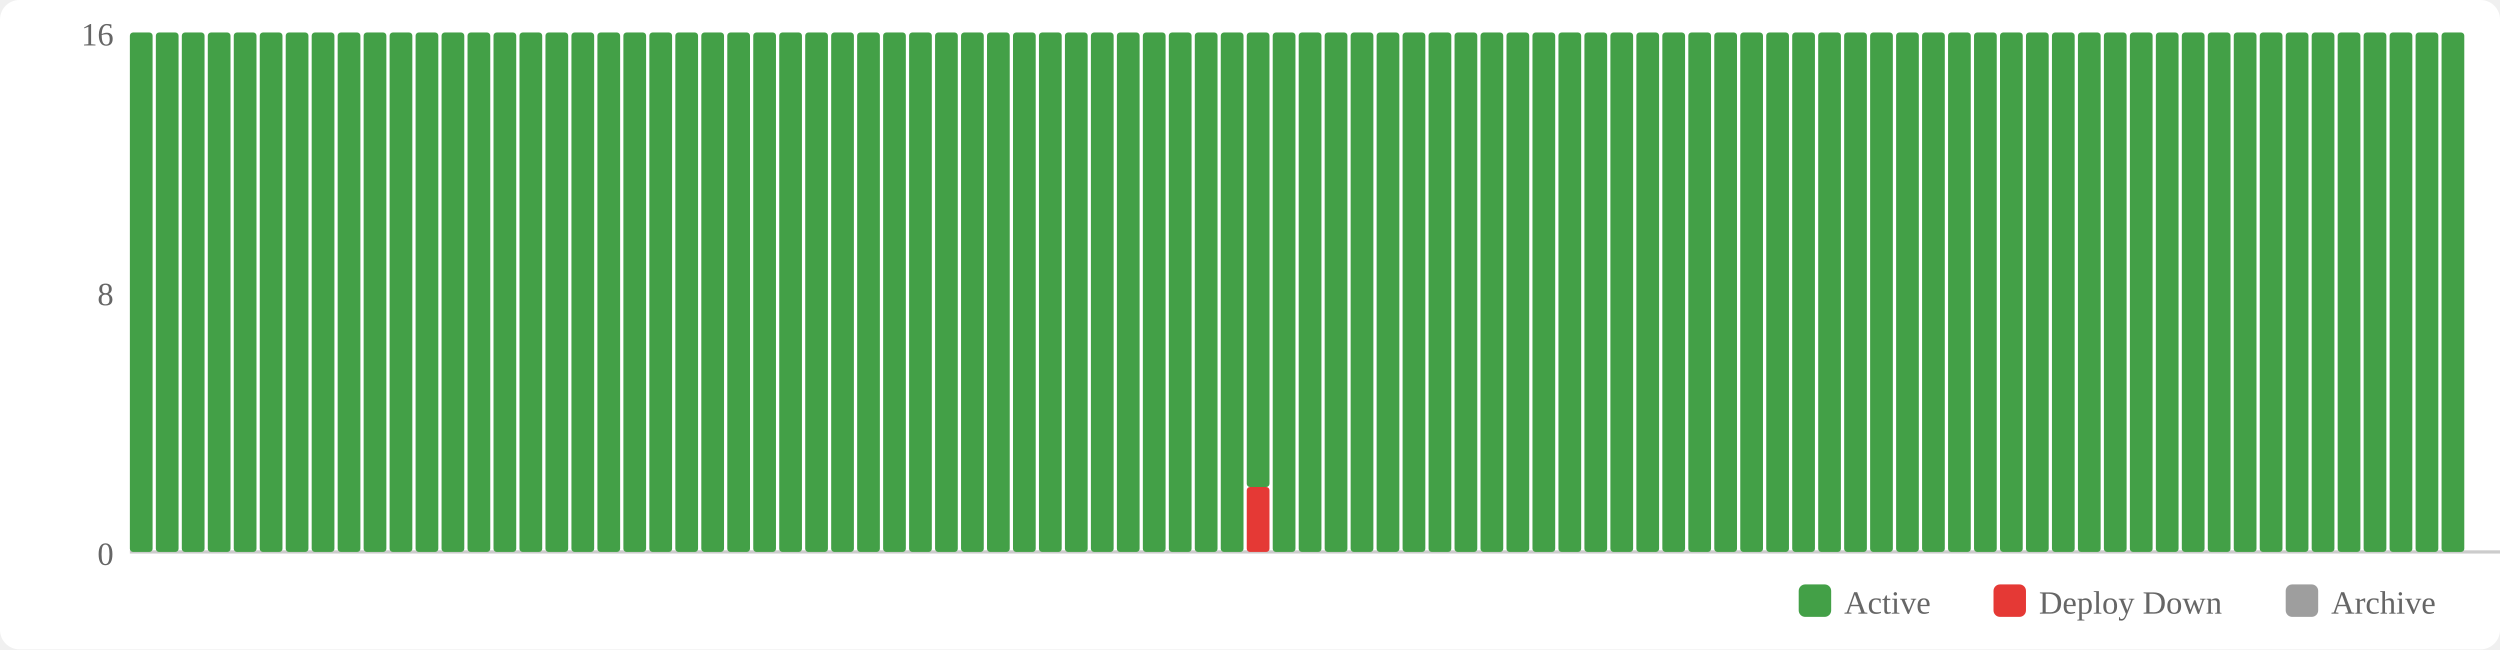
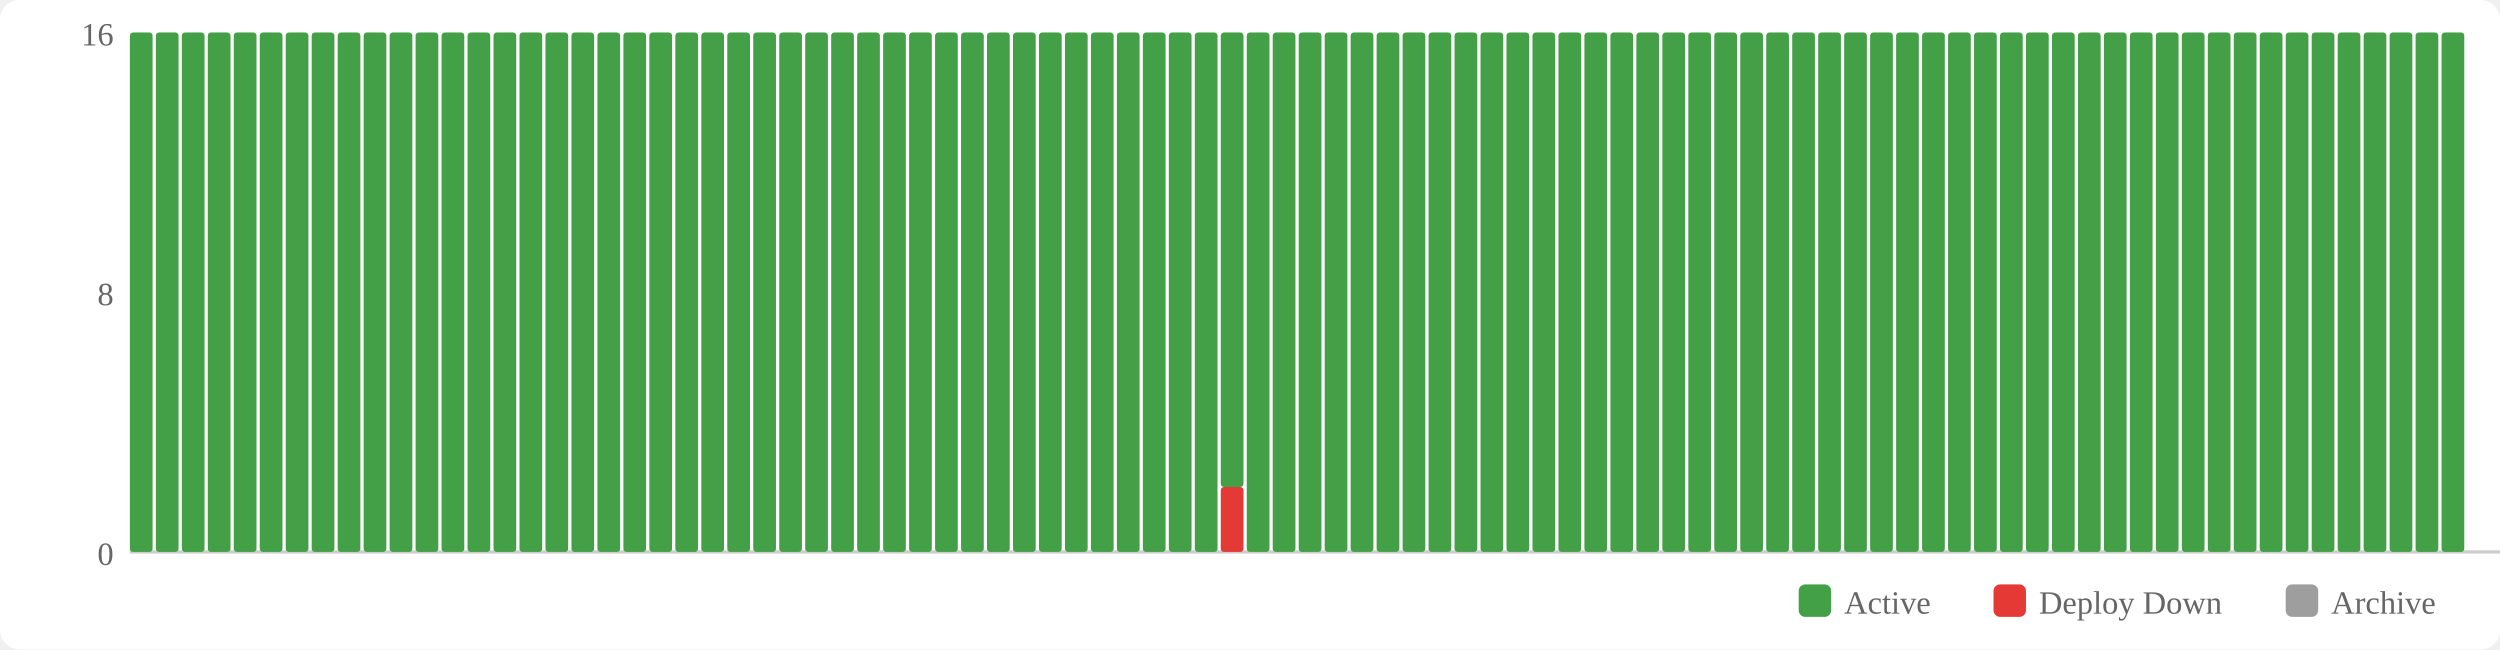
<svg xmlns="http://www.w3.org/2000/svg" width="770" height="200" viewBox="0 0 770 200">
  <rect width="770" height="200" fill="#fff" rx="6" />
  <rect x="554" y="180" width="10" height="10" fill="#43a047" rx="2" />
  <text x="568" y="189" font-size="10" fill="#666">Active</text>
  <rect x="614" y="180" width="10" height="10" fill="#e53935" rx="2" />
  <text x="628" y="189" font-size="10" fill="#666">Deploy Down</text>
  <rect x="704" y="180" width="10" height="10" fill="#9e9e9e" rx="2" />
  <text x="718" y="189" font-size="10" fill="#666">Archive</text>
  <text x="35" y="174" text-anchor="end" font-size="10" fill="#666">0</text>
  <text x="35" y="94" text-anchor="end" font-size="10" fill="#666">8</text>
  <text x="35" y="14" text-anchor="end" font-size="10" fill="#666">16</text>
  <line x1="40" y1="170" x2="770" y2="170" stroke="#ccc" stroke-width="1" />
  <rect x="40" y="10" width="7" height="160" fill="#43a047" rx="1" />
  <rect x="48" y="10" width="7" height="160" fill="#43a047" rx="1" />
  <rect x="56" y="10" width="7" height="160" fill="#43a047" rx="1" />
  <rect x="64" y="10" width="7" height="160" fill="#43a047" rx="1" />
  <rect x="72" y="10" width="7" height="160" fill="#43a047" rx="1" />
  <rect x="80" y="10" width="7" height="160" fill="#43a047" rx="1" />
  <rect x="88" y="10" width="7" height="160" fill="#43a047" rx="1" />
  <rect x="96" y="10" width="7" height="160" fill="#43a047" rx="1" />
  <rect x="104" y="10" width="7" height="160" fill="#43a047" rx="1" />
  <rect x="112" y="10" width="7" height="160" fill="#43a047" rx="1" />
  <rect x="120" y="10" width="7" height="160" fill="#43a047" rx="1" />
  <rect x="128" y="10" width="7" height="160" fill="#43a047" rx="1" />
  <rect x="136" y="10" width="7" height="160" fill="#43a047" rx="1" />
  <rect x="144" y="10" width="7" height="160" fill="#43a047" rx="1" />
  <rect x="152" y="10" width="7" height="160" fill="#43a047" rx="1" />
  <rect x="160" y="10" width="7" height="160" fill="#43a047" rx="1" />
  <rect x="168" y="10" width="7" height="160" fill="#43a047" rx="1" />
  <rect x="176" y="10" width="7" height="160" fill="#43a047" rx="1" />
  <rect x="184" y="10" width="7" height="160" fill="#43a047" rx="1" />
  <rect x="192" y="10" width="7" height="160" fill="#43a047" rx="1" />
  <rect x="200" y="10" width="7" height="160" fill="#43a047" rx="1" />
  <rect x="208" y="10" width="7" height="160" fill="#43a047" rx="1" />
  <rect x="216" y="10" width="7" height="160" fill="#43a047" rx="1" />
  <rect x="224" y="10" width="7" height="160" fill="#43a047" rx="1" />
  <rect x="232" y="10" width="7" height="160" fill="#43a047" rx="1" />
  <rect x="240" y="10" width="7" height="160" fill="#43a047" rx="1" />
  <rect x="248" y="10" width="7" height="160" fill="#43a047" rx="1" />
  <rect x="256" y="10" width="7" height="160" fill="#43a047" rx="1" />
  <rect x="264" y="10" width="7" height="160" fill="#43a047" rx="1" />
  <rect x="272" y="10" width="7" height="160" fill="#43a047" rx="1" />
  <rect x="280" y="10" width="7" height="160" fill="#43a047" rx="1" />
  <rect x="288" y="10" width="7" height="160" fill="#43a047" rx="1" />
  <rect x="296" y="10" width="7" height="160" fill="#43a047" rx="1" />
  <rect x="304" y="10" width="7" height="160" fill="#43a047" rx="1" />
  <rect x="312" y="10" width="7" height="160" fill="#43a047" rx="1" />
  <rect x="320" y="10" width="7" height="160" fill="#43a047" rx="1" />
  <rect x="328" y="10" width="7" height="160" fill="#43a047" rx="1" />
  <rect x="336" y="10" width="7" height="160" fill="#43a047" rx="1" />
  <rect x="344" y="10" width="7" height="160" fill="#43a047" rx="1" />
  <rect x="352" y="10" width="7" height="160" fill="#43a047" rx="1" />
  <rect x="360" y="10" width="7" height="160" fill="#43a047" rx="1" />
  <rect x="368" y="10" width="7" height="160" fill="#43a047" rx="1" />
-   <rect x="376" y="10" width="7" height="160" fill="#43a047" rx="1" />
-   <rect x="384" y="150" width="7" height="20" fill="#e53935" rx="1" />
-   <rect x="384" y="10" width="7" height="140" fill="#43a047" rx="1" />
+   <rect x="376" y="150" width="7" height="20" fill="#e53935" rx="1" />
+   <rect x="376" y="10" width="7" height="140" fill="#43a047" rx="1" />
+   <rect x="384" y="10" width="7" height="160" fill="#43a047" rx="1" />
  <rect x="392" y="10" width="7" height="160" fill="#43a047" rx="1" />
  <rect x="400" y="10" width="7" height="160" fill="#43a047" rx="1" />
  <rect x="408" y="10" width="7" height="160" fill="#43a047" rx="1" />
  <rect x="416" y="10" width="7" height="160" fill="#43a047" rx="1" />
  <rect x="424" y="10" width="7" height="160" fill="#43a047" rx="1" />
  <rect x="432" y="10" width="7" height="160" fill="#43a047" rx="1" />
  <rect x="440" y="10" width="7" height="160" fill="#43a047" rx="1" />
  <rect x="448" y="10" width="7" height="160" fill="#43a047" rx="1" />
  <rect x="456" y="10" width="7" height="160" fill="#43a047" rx="1" />
  <rect x="464" y="10" width="7" height="160" fill="#43a047" rx="1" />
  <rect x="472" y="10" width="7" height="160" fill="#43a047" rx="1" />
  <rect x="480" y="10" width="7" height="160" fill="#43a047" rx="1" />
  <rect x="488" y="10" width="7" height="160" fill="#43a047" rx="1" />
  <rect x="496" y="10" width="7" height="160" fill="#43a047" rx="1" />
  <rect x="504" y="10" width="7" height="160" fill="#43a047" rx="1" />
  <rect x="512" y="10" width="7" height="160" fill="#43a047" rx="1" />
  <rect x="520" y="10" width="7" height="160" fill="#43a047" rx="1" />
  <rect x="528" y="10" width="7" height="160" fill="#43a047" rx="1" />
  <rect x="536" y="10" width="7" height="160" fill="#43a047" rx="1" />
  <rect x="544" y="10" width="7" height="160" fill="#43a047" rx="1" />
  <rect x="552" y="10" width="7" height="160" fill="#43a047" rx="1" />
  <rect x="560" y="10" width="7" height="160" fill="#43a047" rx="1" />
  <rect x="568" y="10" width="7" height="160" fill="#43a047" rx="1" />
  <rect x="576" y="10" width="7" height="160" fill="#43a047" rx="1" />
  <rect x="584" y="10" width="7" height="160" fill="#43a047" rx="1" />
  <rect x="592" y="10" width="7" height="160" fill="#43a047" rx="1" />
  <rect x="600" y="10" width="7" height="160" fill="#43a047" rx="1" />
  <rect x="608" y="10" width="7" height="160" fill="#43a047" rx="1" />
  <rect x="616" y="10" width="7" height="160" fill="#43a047" rx="1" />
  <rect x="624" y="10" width="7" height="160" fill="#43a047" rx="1" />
  <rect x="632" y="10" width="7" height="160" fill="#43a047" rx="1" />
  <rect x="640" y="10" width="7" height="160" fill="#43a047" rx="1" />
  <rect x="648" y="10" width="7" height="160" fill="#43a047" rx="1" />
  <rect x="656" y="10" width="7" height="160" fill="#43a047" rx="1" />
  <rect x="664" y="10" width="7" height="160" fill="#43a047" rx="1" />
  <rect x="672" y="10" width="7" height="160" fill="#43a047" rx="1" />
  <rect x="680" y="10" width="7" height="160" fill="#43a047" rx="1" />
  <rect x="688" y="10" width="7" height="160" fill="#43a047" rx="1" />
  <rect x="696" y="10" width="7" height="160" fill="#43a047" rx="1" />
  <rect x="704" y="10" width="7" height="160" fill="#43a047" rx="1" />
  <rect x="712" y="10" width="7" height="160" fill="#43a047" rx="1" />
  <rect x="720" y="10" width="7" height="160" fill="#43a047" rx="1" />
  <rect x="728" y="10" width="7" height="160" fill="#43a047" rx="1" />
  <rect x="736" y="10" width="7" height="160" fill="#43a047" rx="1" />
  <rect x="744" y="10" width="7" height="160" fill="#43a047" rx="1" />
  <rect x="752" y="10" width="7" height="160" fill="#43a047" rx="1" />
</svg>
